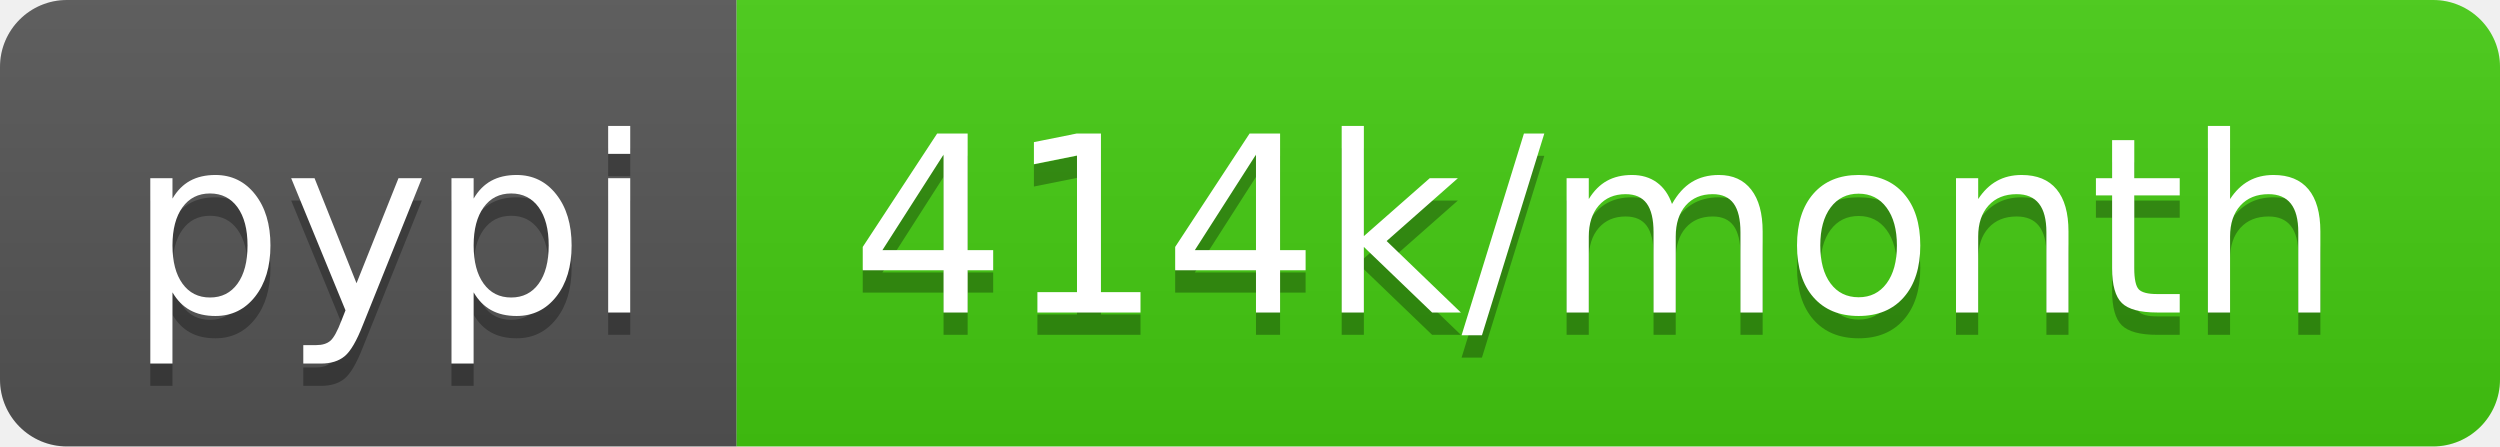
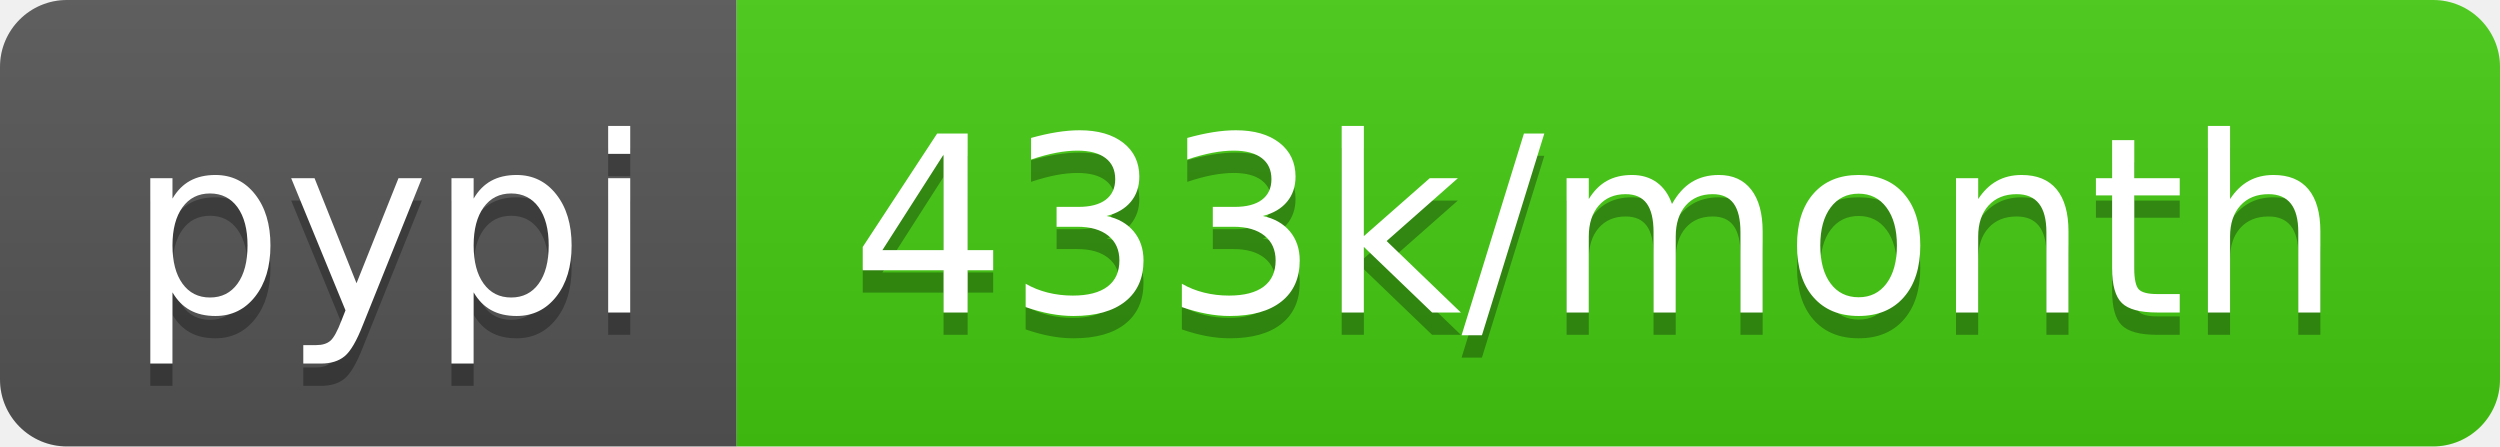
- <svg xmlns="http://www.w3.org/2000/svg" width="112" height="20" role="img" aria-label="pypi: 414k/month">
+ <svg xmlns="http://www.w3.org/2000/svg" width="112" height="20" role="img" aria-label="pypi: 433k/month">
  <linearGradient id="s" x2="0" y2="100%">
    <stop offset="0" stop-color="#bbb" stop-opacity=".1" />
    <stop offset="1" stop-opacity=".1" />
  </linearGradient>
  <clipPath id="r">
    <rect width="112" height="20" rx="3" fill="#fff" />
  </clipPath>
  <g clip-path="url(#r)">
    <rect width="33" height="20" fill="#555" />
    <rect x="33" width="79" height="20" fill="#4c1" />
    <rect width="112" height="20" fill="url(#s)" />
  </g>
  <g fill="#fff" text-anchor="middle" font-family="Verdana,Geneva,DejaVu Sans,sans-serif" text-rendering="geometricPrecision" font-size="110">
    <text aria-hidden="true" x="175" y="150" fill="#010101" fill-opacity=".3" transform="scale(.1)" textLength="230">pypi</text>
    <text x="175" y="140" transform="scale(.1)" fill="#fff" textLength="230">pypi</text>
-     <text aria-hidden="true" x="715" y="150" fill="#010101" fill-opacity=".3" transform="scale(.1)" textLength="690">414k/month</text>
-     <text x="715" y="140" transform="scale(.1)" fill="#fff" textLength="690">414k/month</text>
+     <text aria-hidden="true" x="715" y="150" fill="#010101" fill-opacity=".3" transform="scale(.1)" textLength="690">433k/month</text>
+     <text x="715" y="140" transform="scale(.1)" fill="#fff" textLength="690">433k/month</text>
  </g>
</svg>
